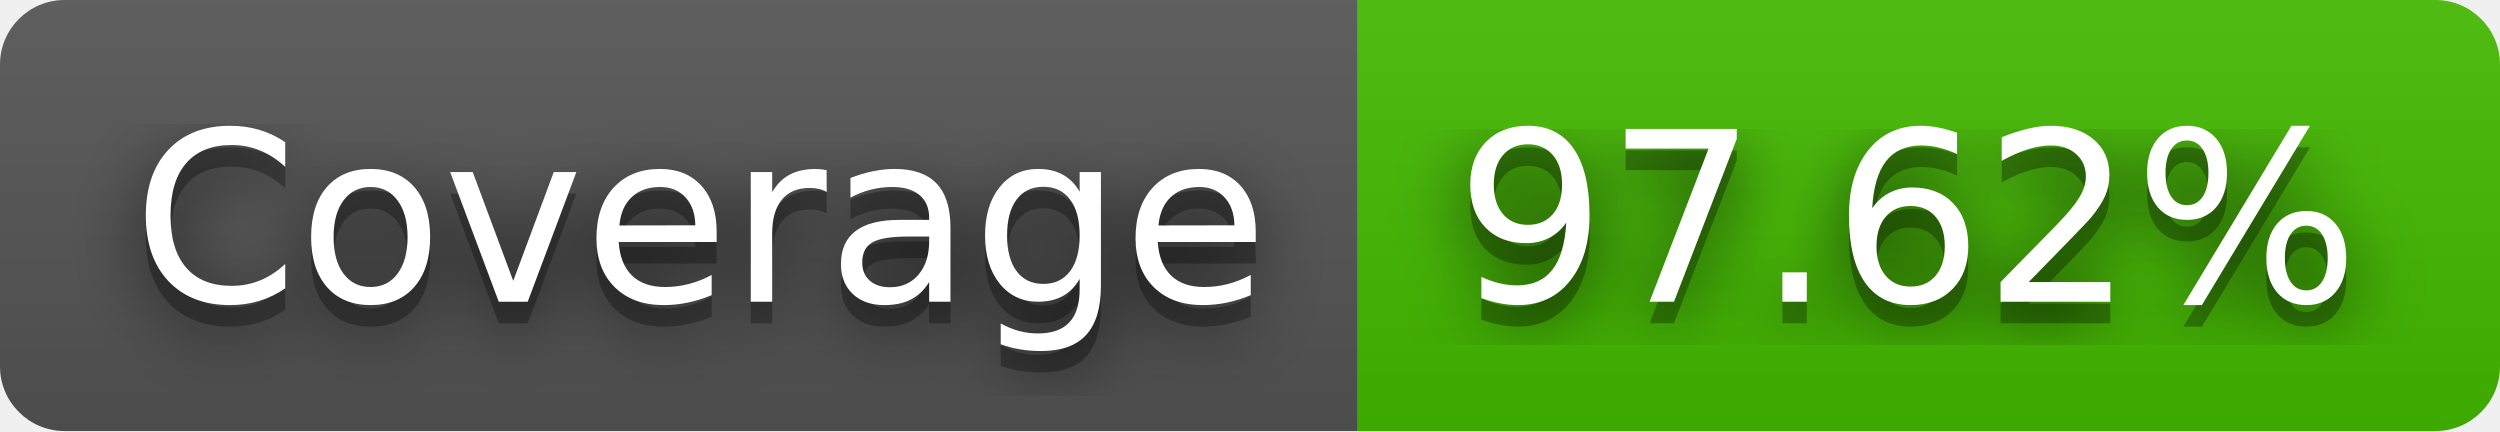
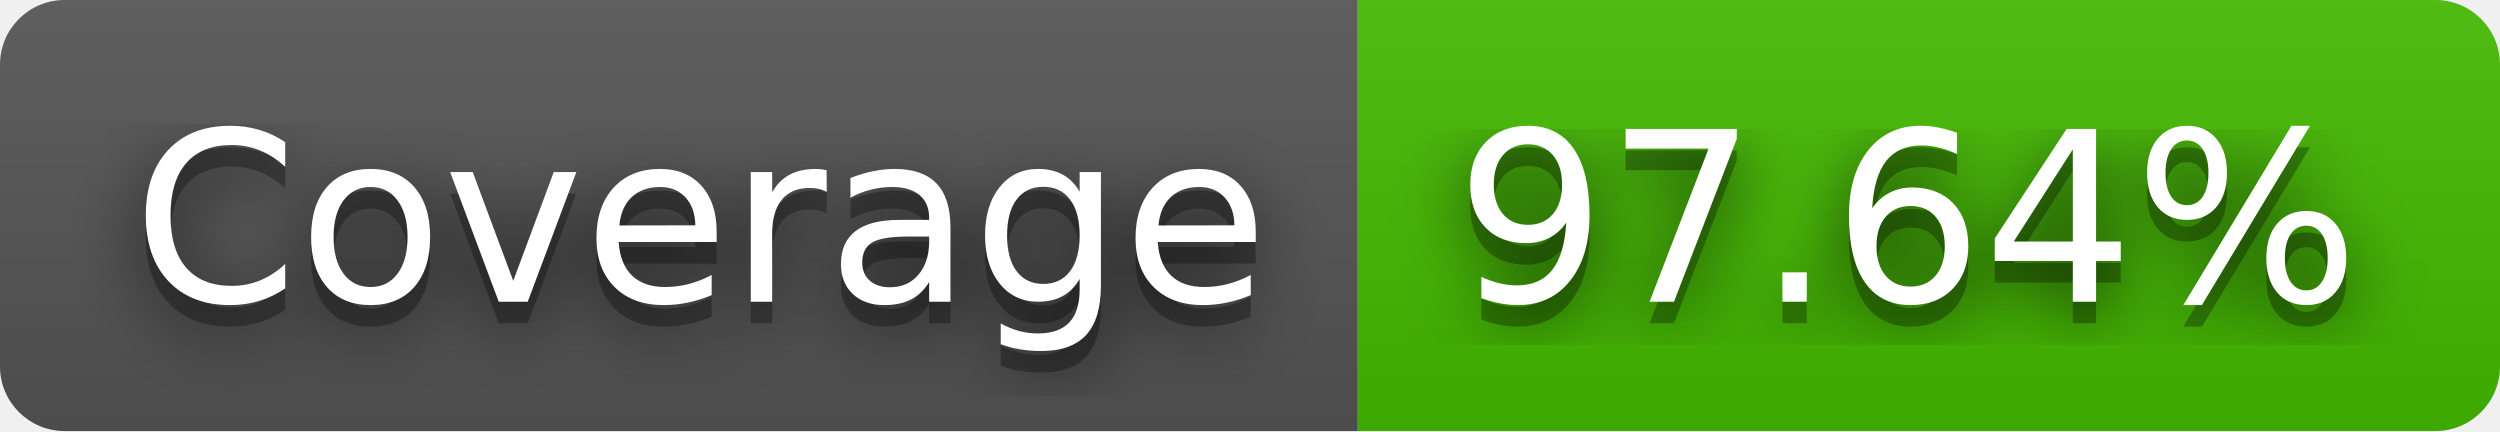
- <svg xmlns="http://www.w3.org/2000/svg" width="116" height="20" role="img" aria-label="Coverage: 97.62%">
+ <svg xmlns="http://www.w3.org/2000/svg" width="116" height="20" role="img" aria-label="Coverage: 97.64%">
  <filter id="blur">
    <feGaussianBlur stdDeviation="16" />
  </filter>
  <linearGradient id="s" x2="0" y2="100%">
    <stop offset="0" stop-color="#bbb" stop-opacity=".1" />
    <stop offset="1" stop-opacity=".1" />
  </linearGradient>
  <clipPath id="r">
    <rect width="116" height="20" rx="3" />
  </clipPath>
  <g clip-path="url(#r)">
    <rect width="63" height="20" fill="#555" />
    <rect x="63" width="53" height="20" fill="#4b0" />
    <rect width="116" height="20" fill="url(#s)" />
  </g>
  <g fill="#fff" text-anchor="middle" font-family="Verdana,Geneva,DejaVu Sans,sans-serif" text-rendering="geometricPrecision" font-size="110">
    <g transform="scale(.1)">
      <g aria-hidden="true" fill="#010101">
        <text x="325" y="150" fill-opacity=".8" filter="url(#blur)" textLength="530">Coverage</text>
        <text x="325" y="150" fill-opacity=".3" textLength="530">Coverage</text>
      </g>
      <text x="325" y="140" textLength="530">Coverage</text>
    </g>
    <g transform="scale(.1)">
      <g aria-hidden="true" fill="#010101">
-         <text x="885" y="150" fill-opacity=".8" filter="url(#blur)" textLength="430">97.62%</text>
-         <text x="885" y="150" fill-opacity=".3" textLength="430">97.62%</text>
+         <text x="885" y="150" fill-opacity=".8" filter="url(#blur)" textLength="430">97.64%</text>
+         <text x="885" y="150" fill-opacity=".3" textLength="430">97.64%</text>
      </g>
-       <text x="885" y="140" textLength="430">97.62%</text>
+       <text x="885" y="140" textLength="430">97.64%</text>
    </g>
  </g>
</svg>
